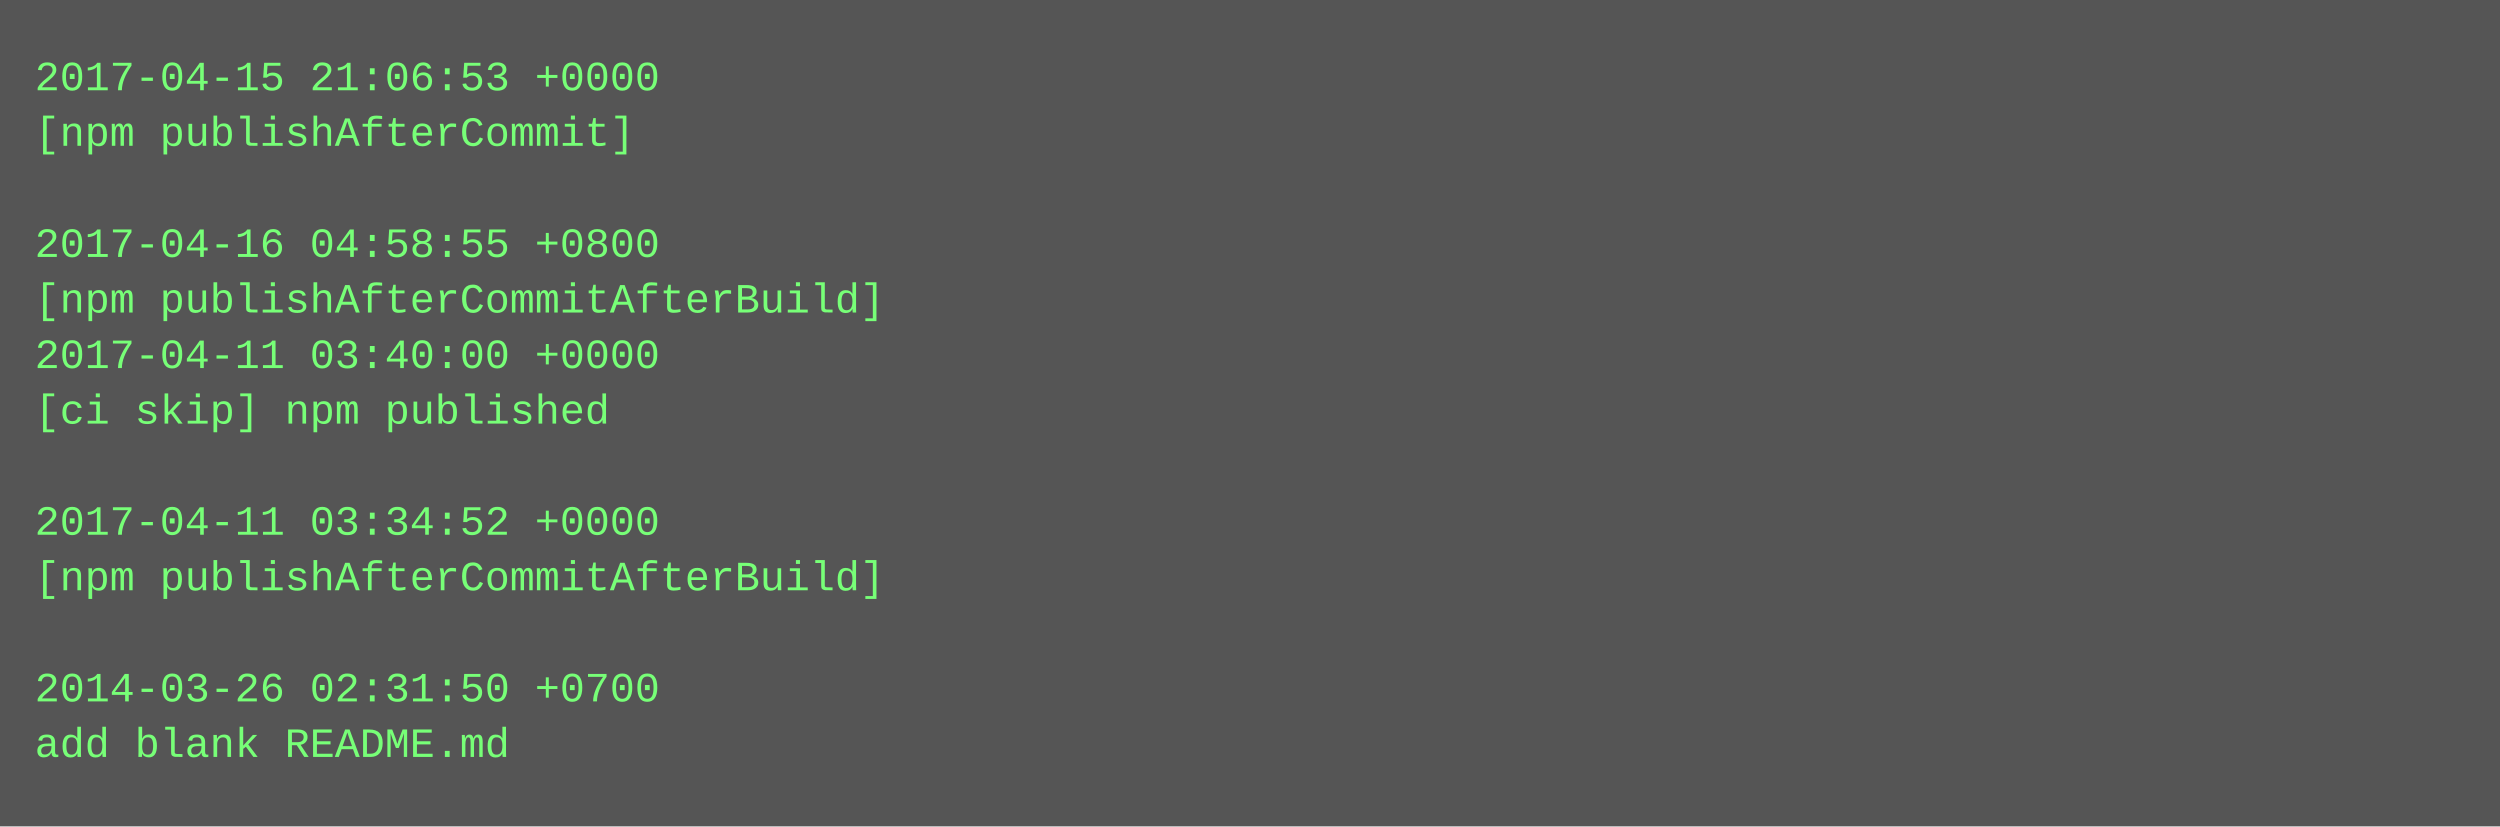
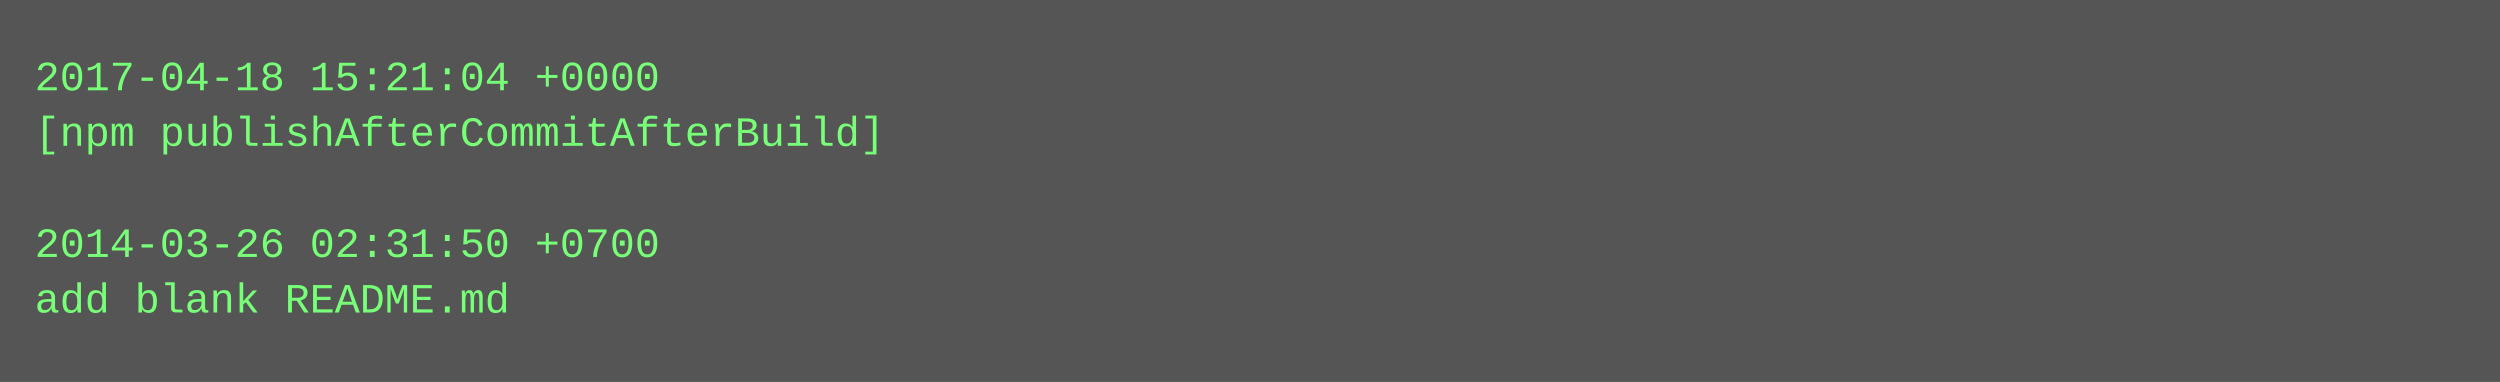
- <svg xmlns="http://www.w3.org/2000/svg" height="238" width="720">
-   <rect height="238" fill="#555" width="720" />
+ <svg xmlns="http://www.w3.org/2000/svg" height="110" width="720">
+   <rect height="110" fill="#555" width="720" />
  <text fill="#7f7" font-family="Courier New" font-size="12" xml:space="preserve">
-     <tspan x="10" y="26">2017-04-15 21:06:53 +0000</tspan>
-     <tspan x="10" y="42">[npm publishAfterCommit]</tspan>
+     <tspan x="10" y="26">2017-04-18 15:21:04 +0000</tspan>
+     <tspan x="10" y="42">[npm publishAfterCommitAfterBuild]</tspan>
    <tspan x="10" y="58" />
-     <tspan x="10" y="74">2017-04-16 04:58:55 +0800</tspan>
-     <tspan x="10" y="90">[npm publishAfterCommitAfterBuild]</tspan>
-     <tspan x="10" y="106">2017-04-11 03:40:00 +0000</tspan>
-     <tspan x="10" y="122">[ci skip] npm published</tspan>
-     <tspan x="10" y="138" />
-     <tspan x="10" y="154">2017-04-11 03:34:52 +0000</tspan>
-     <tspan x="10" y="170">[npm publishAfterCommitAfterBuild]</tspan>
-     <tspan x="10" y="186" />
-     <tspan x="10" y="202">2014-03-26 02:31:50 +0700</tspan>
-     <tspan x="10" y="218">add blank README.md</tspan>
+     <tspan x="10" y="74">2014-03-26 02:31:50 +0700</tspan>
+     <tspan x="10" y="90">add blank README.md</tspan>
  </text>
</svg>
